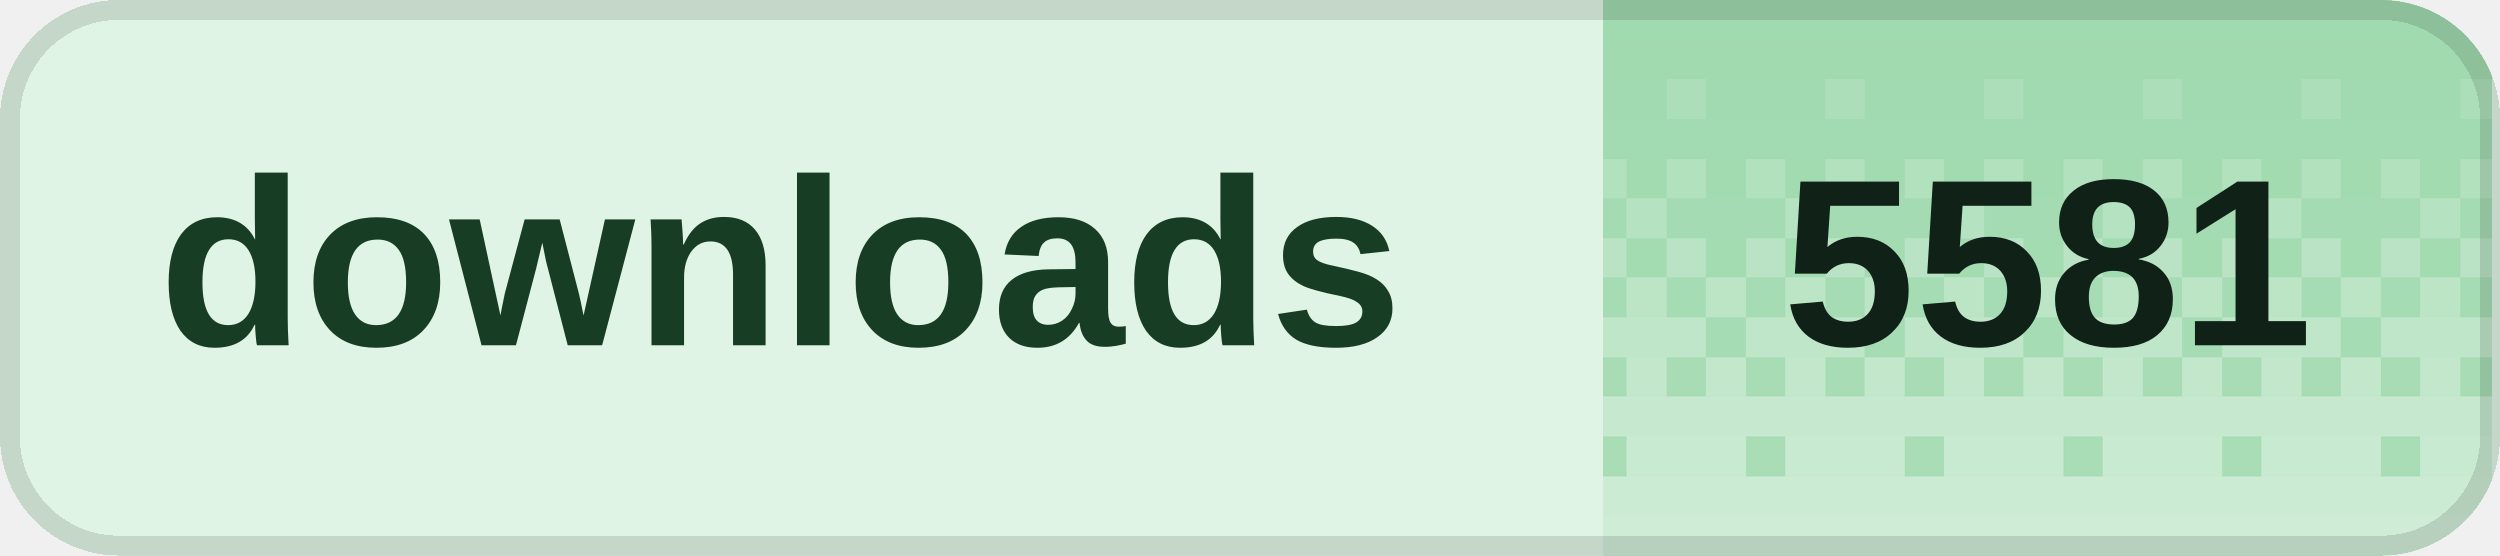
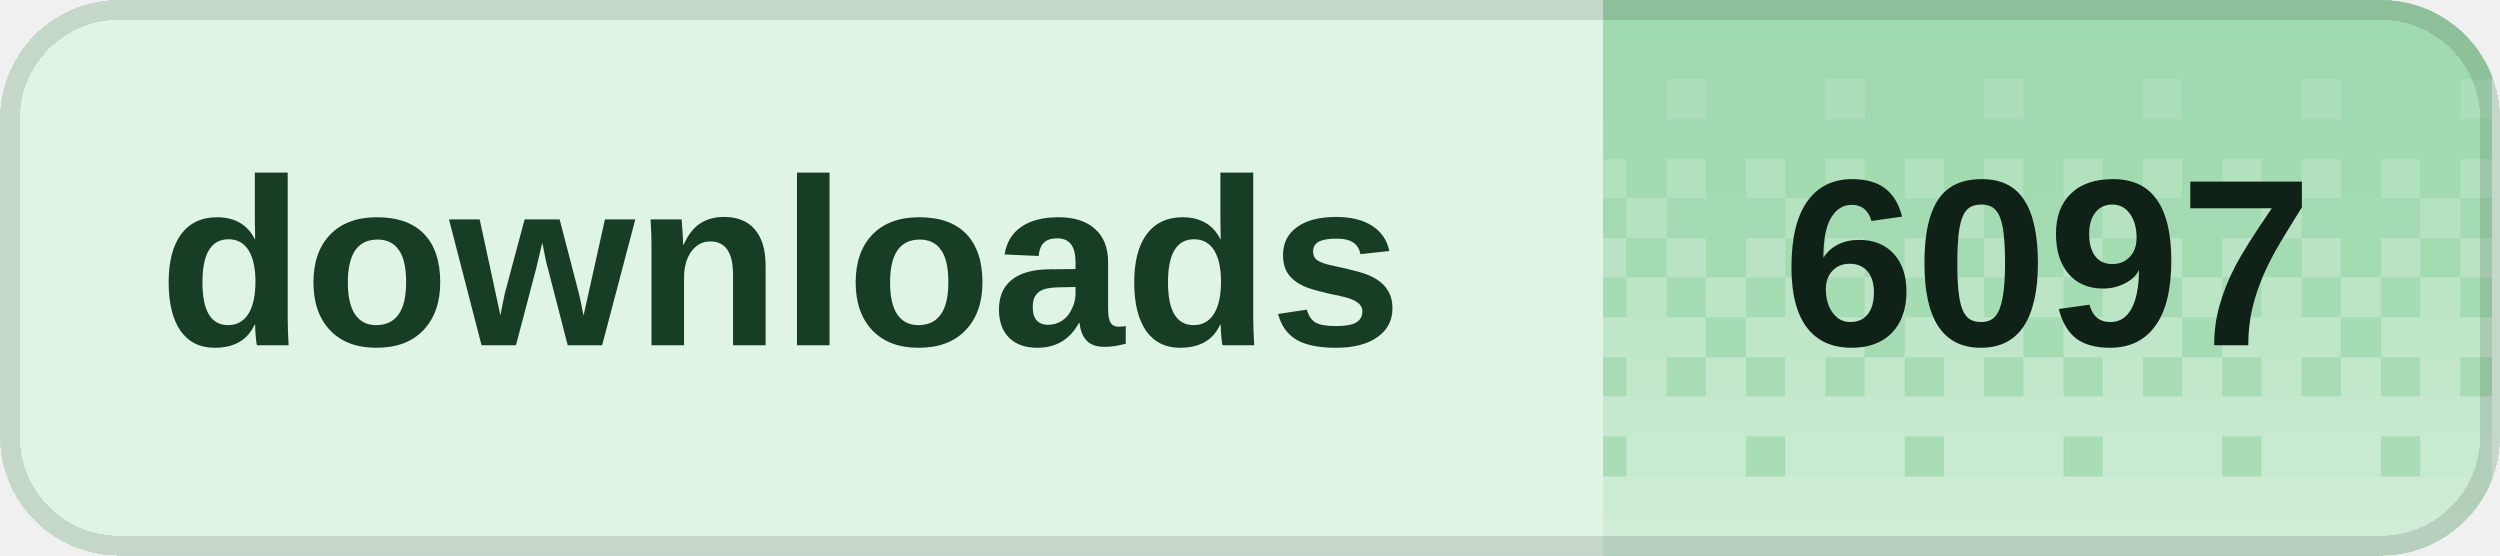
<svg xmlns="http://www.w3.org/2000/svg" width="126" height="28" viewBox="0 0 126 28" role="img" aria-labelledby="title desc" shape-rendering="crispEdges">
  <defs>
    <clipPath id="badge-clip">
      <rect width="126" height="28" rx="6" />
    </clipPath>
    <pattern id="dither" width="8" height="28" patternUnits="userSpaceOnUse">
      <rect x="0" y="0" width="2" height="2" fill="#fff" fill-opacity="0.020" />
      <rect x="2" y="0" width="2" height="2" fill="#fff" fill-opacity="0.020" />
      <rect x="4" y="0" width="2" height="2" fill="#fff" fill-opacity="0.020" />
      <rect x="6" y="0" width="2" height="2" fill="#fff" fill-opacity="0.020" />
      <rect x="0" y="2" width="2" height="2" fill="#fff" fill-opacity="0.028" />
      <rect x="2" y="2" width="2" height="2" fill="#fff" fill-opacity="0.028" />
      <rect x="4" y="2" width="2" height="2" fill="#fff" fill-opacity="0.028" />
      <rect x="6" y="2" width="2" height="2" fill="#fff" fill-opacity="0.028" />
      <rect x="0" y="4" width="2" height="2" fill="#fff" fill-opacity="0.036" />
      <rect x="2" y="4" width="2" height="2" fill="#fff" fill-opacity="0.036" />
      <rect x="4" y="4" width="2" height="2" fill="#fff" fill-opacity="0.145" />
      <rect x="6" y="4" width="2" height="2" fill="#fff" fill-opacity="0.036" />
      <rect x="0" y="6" width="2" height="2" fill="#fff" fill-opacity="0.044" />
      <rect x="2" y="6" width="2" height="2" fill="#fff" fill-opacity="0.044" />
      <rect x="4" y="6" width="2" height="2" fill="#fff" fill-opacity="0.044" />
      <rect x="6" y="6" width="2" height="2" fill="#fff" fill-opacity="0.044" />
      <rect x="0" y="8" width="2" height="2" fill="#fff" fill-opacity="0.209" />
      <rect x="2" y="8" width="2" height="2" fill="#fff" fill-opacity="0.052" />
      <rect x="4" y="8" width="2" height="2" fill="#fff" fill-opacity="0.209" />
      <rect x="6" y="8" width="2" height="2" fill="#fff" fill-opacity="0.052" />
      <rect x="0" y="10" width="2" height="2" fill="#fff" fill-opacity="0.060" />
      <rect x="2" y="10" width="2" height="2" fill="#fff" fill-opacity="0.242" />
      <rect x="4" y="10" width="2" height="2" fill="#fff" fill-opacity="0.060" />
      <rect x="6" y="10" width="2" height="2" fill="#fff" fill-opacity="0.060" />
      <rect x="0" y="12" width="2" height="2" fill="#fff" fill-opacity="0.274" />
      <rect x="2" y="12" width="2" height="2" fill="#fff" fill-opacity="0.068" />
      <rect x="4" y="12" width="2" height="2" fill="#fff" fill-opacity="0.274" />
      <rect x="6" y="12" width="2" height="2" fill="#fff" fill-opacity="0.068" />
      <rect x="0" y="14" width="2" height="2" fill="#fff" fill-opacity="0.077" />
      <rect x="2" y="14" width="2" height="2" fill="#fff" fill-opacity="0.306" />
      <rect x="4" y="14" width="2" height="2" fill="#fff" fill-opacity="0.077" />
      <rect x="6" y="14" width="2" height="2" fill="#fff" fill-opacity="0.306" />
      <rect x="0" y="16" width="2" height="2" fill="#fff" fill-opacity="0.338" />
      <rect x="2" y="16" width="2" height="2" fill="#fff" fill-opacity="0.338" />
      <rect x="4" y="16" width="2" height="2" fill="#fff" fill-opacity="0.338" />
      <rect x="6" y="16" width="2" height="2" fill="#fff" fill-opacity="0.085" />
      <rect x="0" y="18" width="2" height="2" fill="#fff" fill-opacity="0.093" />
      <rect x="2" y="18" width="2" height="2" fill="#fff" fill-opacity="0.371" />
      <rect x="4" y="18" width="2" height="2" fill="#fff" fill-opacity="0.093" />
      <rect x="6" y="18" width="2" height="2" fill="#fff" fill-opacity="0.371" />
      <rect x="0" y="20" width="2" height="2" fill="#fff" fill-opacity="0.403" />
      <rect x="2" y="20" width="2" height="2" fill="#fff" fill-opacity="0.403" />
      <rect x="4" y="20" width="2" height="2" fill="#fff" fill-opacity="0.403" />
      <rect x="6" y="20" width="2" height="2" fill="#fff" fill-opacity="0.403" />
      <rect x="0" y="22" width="2" height="2" fill="#fff" fill-opacity="0.109" />
      <rect x="2" y="22" width="2" height="2" fill="#fff" fill-opacity="0.435" />
      <rect x="4" y="22" width="2" height="2" fill="#fff" fill-opacity="0.435" />
      <rect x="6" y="22" width="2" height="2" fill="#fff" fill-opacity="0.435" />
      <rect x="0" y="24" width="2" height="2" fill="#fff" fill-opacity="0.468" />
      <rect x="2" y="24" width="2" height="2" fill="#fff" fill-opacity="0.468" />
      <rect x="4" y="24" width="2" height="2" fill="#fff" fill-opacity="0.468" />
      <rect x="6" y="24" width="2" height="2" fill="#fff" fill-opacity="0.468" />
      <rect x="0" y="26" width="2" height="2" fill="#fff" fill-opacity="0.500" />
      <rect x="2" y="26" width="2" height="2" fill="#fff" fill-opacity="0.500" />
      <rect x="4" y="26" width="2" height="2" fill="#fff" fill-opacity="0.500" />
      <rect x="6" y="26" width="2" height="2" fill="#fff" fill-opacity="0.500" />
    </pattern>
  </defs>
  <g clip-path="url(#badge-clip)">
    <rect width="126" height="28" fill="#dff4e4" />
    <rect x="80.8" width="44.8" height="28" fill="#9ed9ad" />
    <rect x="80.8" width="44.8" height="28" fill="url(#dither)" />
  </g>
  <rect x="0.5" y="0.5" width="125" height="27" rx="5.5" fill="none" stroke="#000" stroke-opacity="0.12" />
  <g fill="#173d24" font-family="Geist,Arial,sans-serif" font-size="12" font-weight="600" dominant-baseline="middle">
    <text x="8" y="14">downloads</text>
  </g>
-   <text x="103.2" y="14" fill="#102117" font-family="Geist,Arial,sans-serif" font-size="12" font-weight="700" text-anchor="middle" dominant-baseline="middle">5581</text>
+   <text x="103.2" y="14" fill="#102117" font-family="Geist,Arial,sans-serif" font-size="12" font-weight="700" text-anchor="middle" dominant-baseline="middle">6097</text>
</svg>
